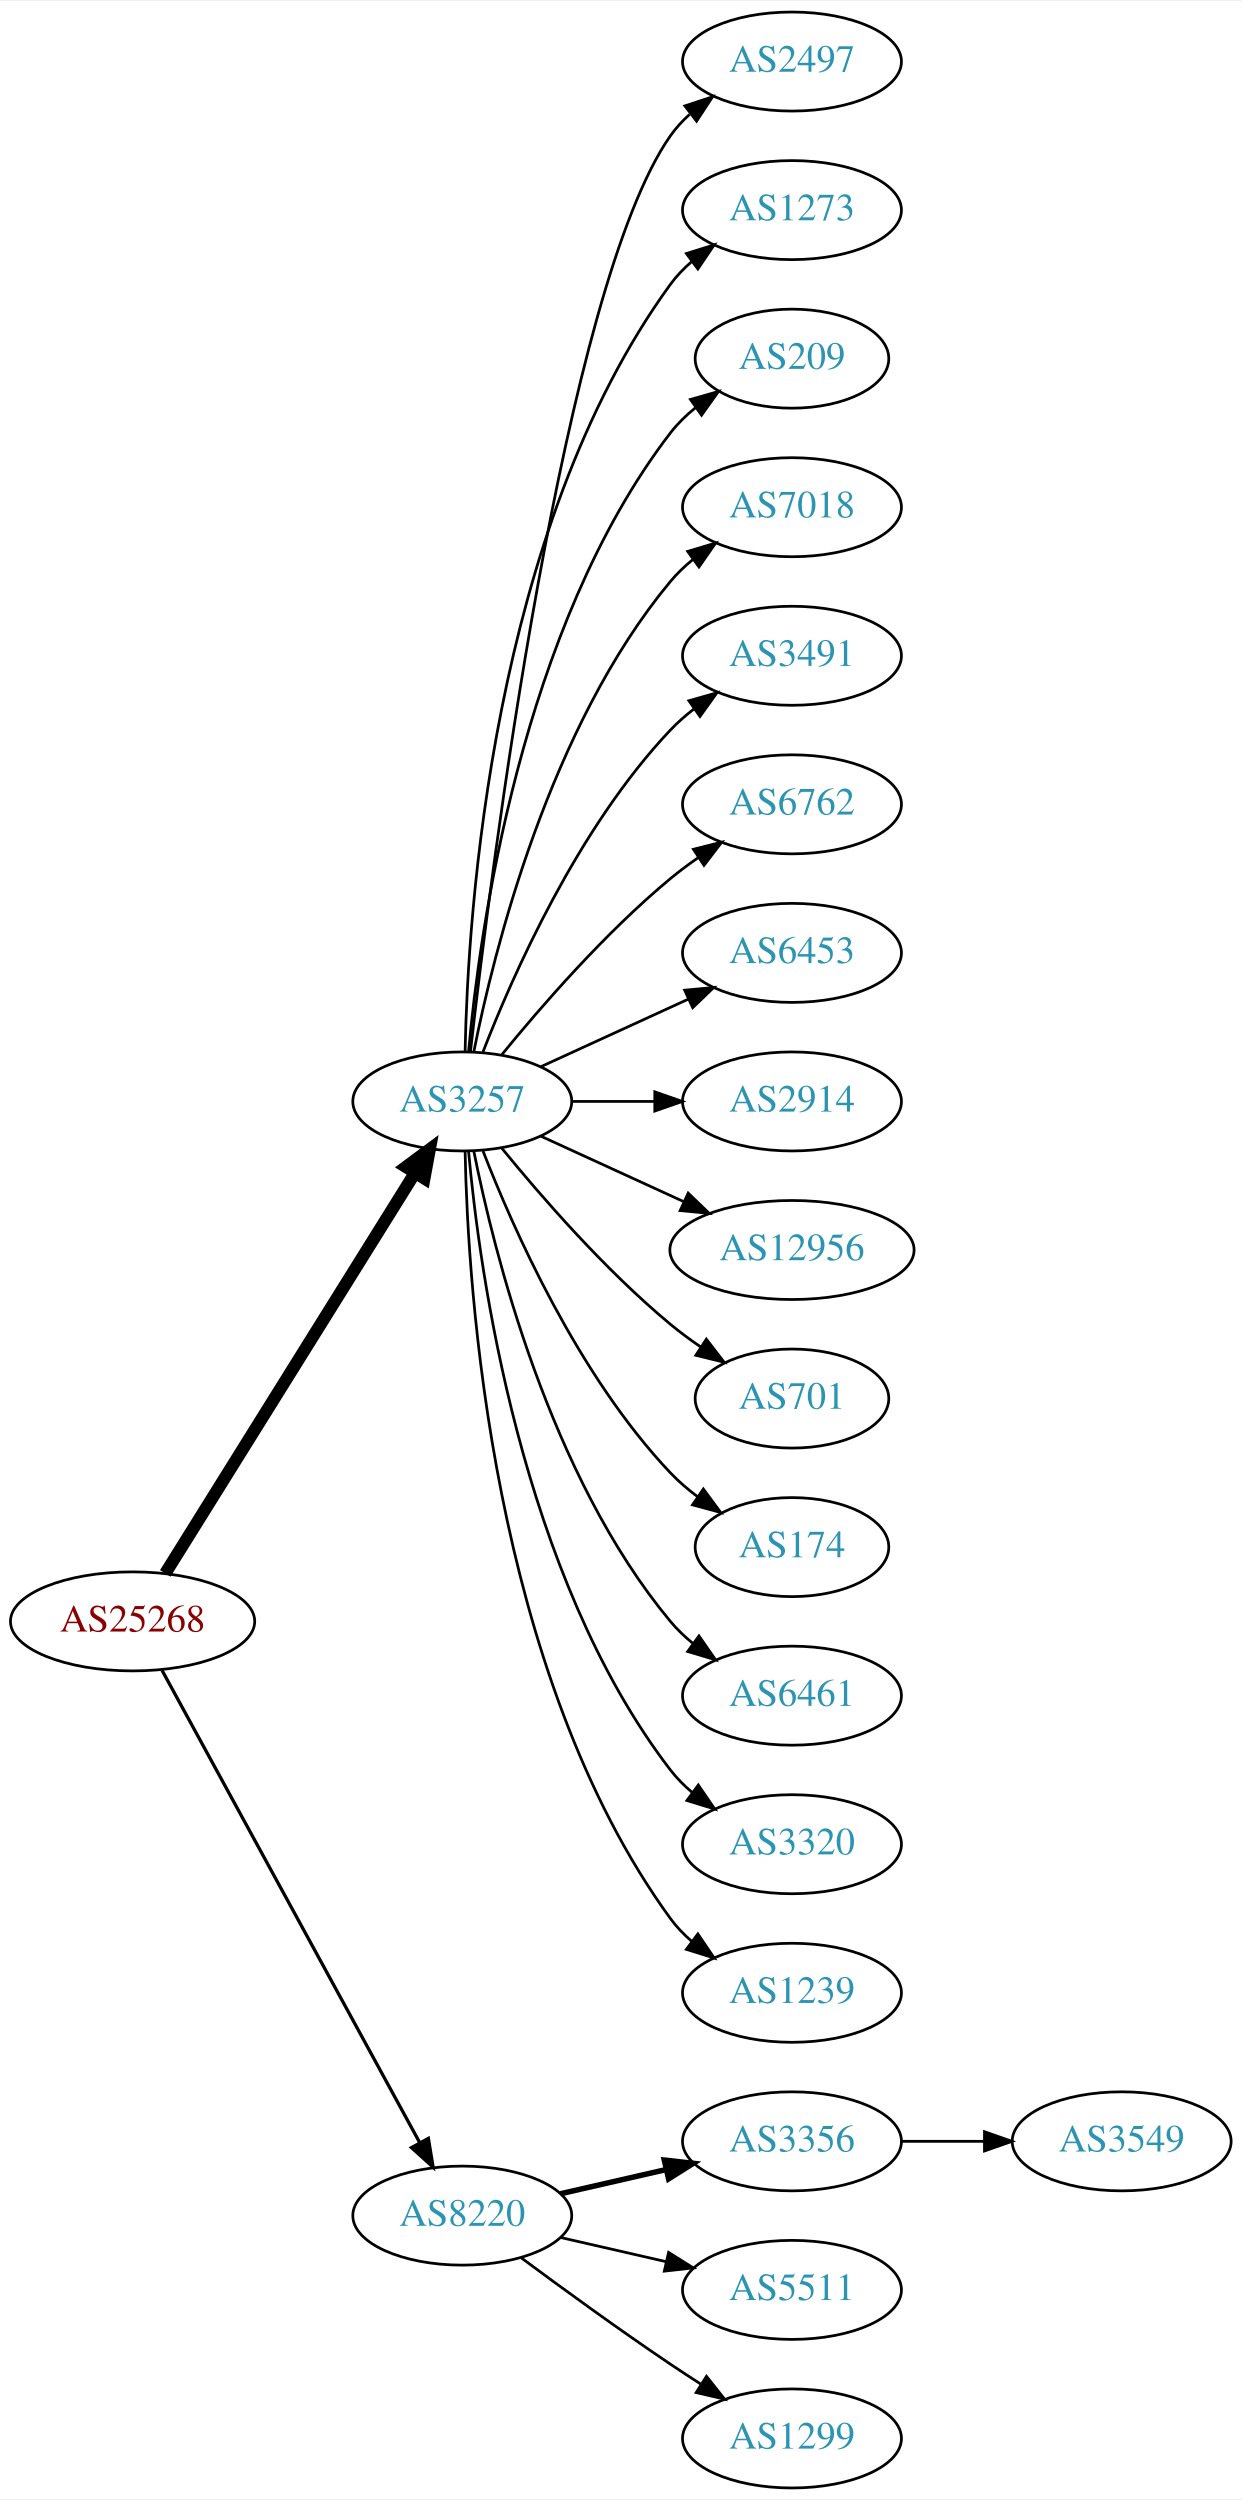
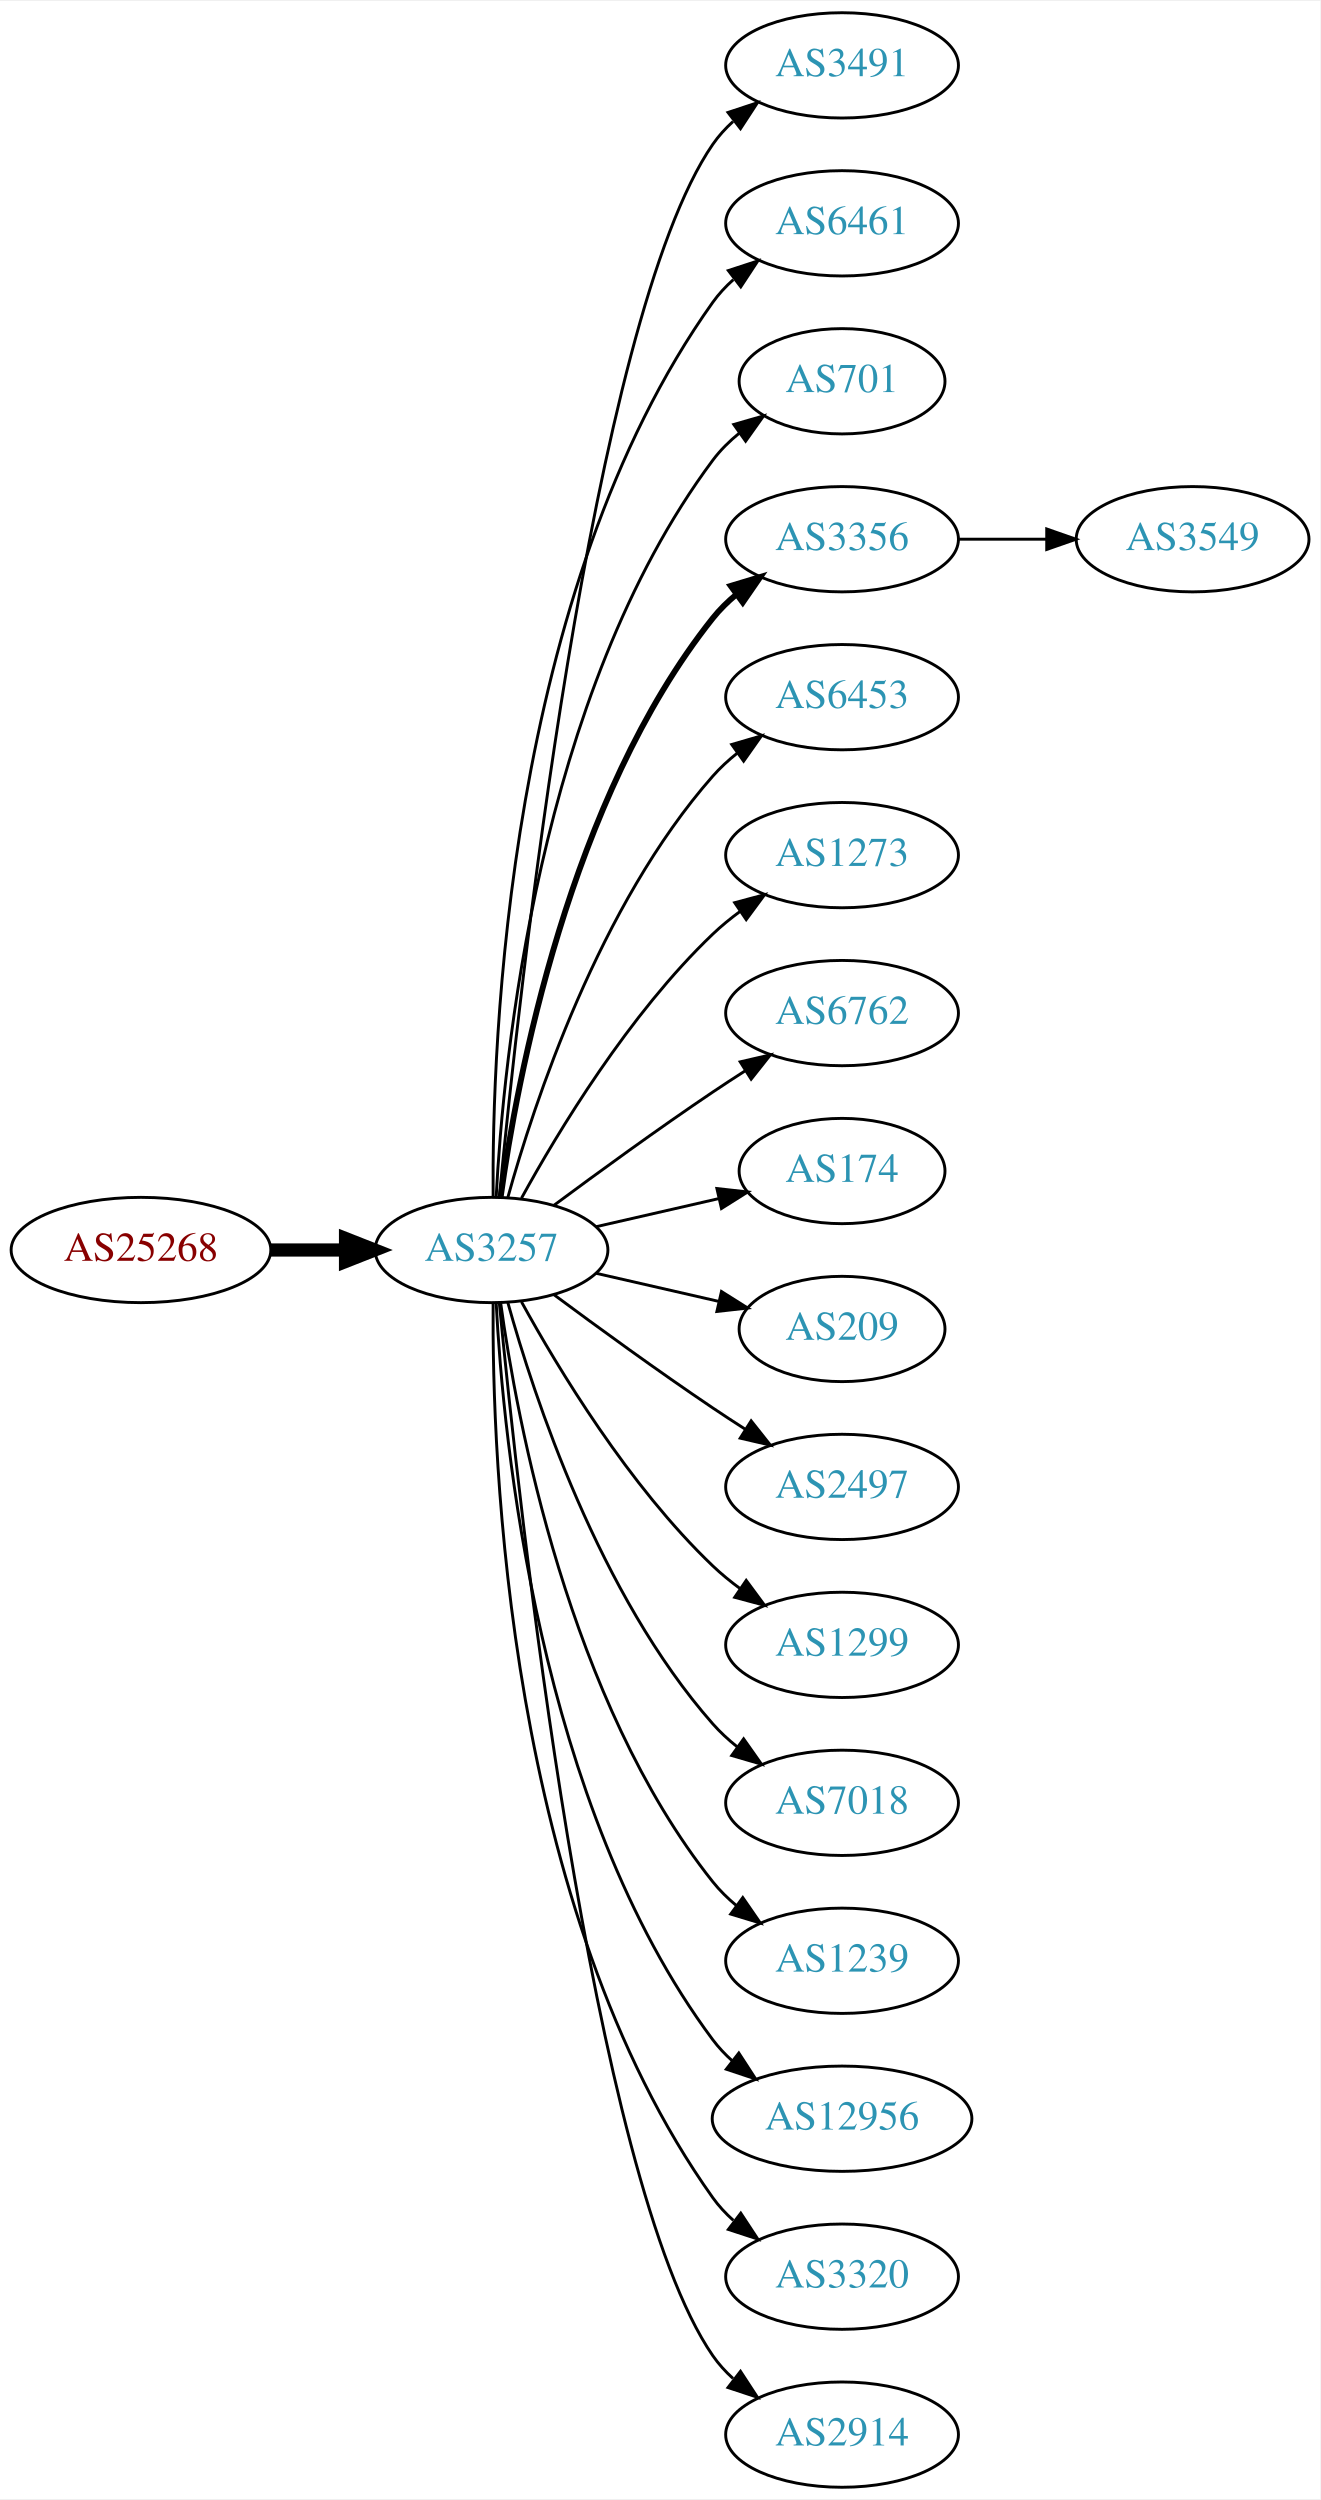
- <svg xmlns="http://www.w3.org/2000/svg" xmlns:xlink="http://www.w3.org/1999/xlink" width="451pt" height="908pt" viewBox="0.00 0.00 451.37 908.00">
-   <g id="graph0" class="graph" transform="scale(1 1) rotate(0) translate(4 904)">
-     <polygon fill="white" stroke="none" points="-4,4 -4,-904 447.37,-904 447.37,4 -4,4" />
+ <svg xmlns="http://www.w3.org/2000/svg" xmlns:xlink="http://www.w3.org/1999/xlink" width="451pt" height="854pt" viewBox="0.00 0.00 451.37 854.00">
+   <g id="graph0" class="graph" transform="scale(1 1) rotate(0) translate(4 850)">
+     <polygon fill="white" stroke="none" points="-4,4 -4,-850 447.37,-850 447.37,4 -4,4" />
    <g id="node1" class="node">
      <g id="a_node1">
        <a xlink:href="/asn/25268" xlink:title="AS25268 ~ CARGO PARTNER GMBH [AT]">
-           <ellipse fill="#ffffff" stroke="black" cx="44.196" cy="-315" rx="44.393" ry="18" />
-           <text text-anchor="middle" x="44.196" y="-311.3" font-family="Times,serif" font-size="14.00" fill="#880000">AS25268</text>
+           <ellipse fill="#ffffff" stroke="black" cx="44.196" cy="-423" rx="44.393" ry="18" />
+           <text text-anchor="middle" x="44.196" y="-419.3" font-family="Times,serif" font-size="14.00" fill="#880000">AS25268</text>
        </a>
      </g>
    </g>
    <g id="node2" class="node">
      <g id="a_node2">
        <a xlink:href="/asn/3257" xlink:title="AS3257 ~ GTT [DE]">
-           <ellipse fill="#ffffff" stroke="black" cx="164.039" cy="-504" rx="39.794" ry="18" />
-           <text text-anchor="middle" x="164.039" y="-500.3" font-family="Times,serif" font-size="14.00" fill="#2c94b3">AS3257</text>
+           <ellipse fill="#ffffff" stroke="black" cx="164.039" cy="-423" rx="39.794" ry="18" />
+           <text text-anchor="middle" x="164.039" y="-419.3" font-family="Times,serif" font-size="14.00" fill="#2c94b3">AS3257</text>
        </a>
      </g>
    </g>
    <g id="edge1" class="edge">
-       <path fill="none" stroke="black" stroke-width="4.5" d="M56.071,-332.442C76.855,-365.775 122.315,-438.686 146.744,-477.866" />
-       <polygon fill="black" stroke="black" stroke-width="4.5" points="143.558,-480.198 152.19,-486.6 150.24,-476.031 143.558,-480.198" />
+       <path fill="none" stroke="black" stroke-width="4.5" d="M88.407,-423C96.72,-423 105.482,-423 113.965,-423" />
+       <polygon fill="black" stroke="black" stroke-width="4.5" points="114.123,-426.938 124.123,-423 114.123,-419.063 114.123,-426.938" />
    </g>
    <g id="node3" class="node">
      <g id="a_node3">
-         <a xlink:href="/asn/8220" xlink:title="AS8220 ~ COLT [GB]">
-           <ellipse fill="#ffffff" stroke="black" cx="164.039" cy="-99" rx="39.794" ry="18" />
-           <text text-anchor="middle" x="164.039" y="-95.3" font-family="Times,serif" font-size="14.00" fill="#2c94b3">AS8220</text>
+         <a xlink:href="/asn/3491" xlink:title="AS3491 ~ PCCW Global, Inc. [US]">
+           <ellipse fill="#ffffff" stroke="black" cx="283.881" cy="-828" rx="39.794" ry="18" />
+           <text text-anchor="middle" x="283.881" y="-824.3" font-family="Times,serif" font-size="14.00" fill="#2c94b3">AS3491</text>
        </a>
      </g>
    </g>
    <g id="edge2" class="edge">
-       <path fill="none" stroke="black" stroke-width="1.2" d="M54.84,-297.324C75.521,-259.416 124.234,-170.127 148.613,-125.441" />
-       <polygon fill="black" stroke="black" stroke-width="1.2" points="151.71,-127.072 153.427,-116.617 145.565,-123.72 151.71,-127.072" />
+       <path fill="none" stroke="black" d="M166.704,-441.084C173.154,-508.004 198.206,-740.832 239.685,-801 241.643,-803.84 244.006,-806.441 246.607,-808.81" />
+       <polygon fill="black" stroke="black" points="244.89,-811.905 254.95,-815.229 249.159,-806.357 244.89,-811.905" />
    </g>
    <g id="node4" class="node">
      <g id="a_node4">
-         <a xlink:href="/asn/2497" xlink:title="AS2497 ~ Internet Initiative Japan Inc. [JP]">
-           <ellipse fill="#ffffff" stroke="black" cx="283.881" cy="-882" rx="39.794" ry="18" />
-           <text text-anchor="middle" x="283.881" y="-878.3" font-family="Times,serif" font-size="14.00" fill="#2c94b3">AS2497</text>
+         <a xlink:href="/asn/6461" xlink:title="AS6461 ~ Zayo Bandwidth [US]">
+           <ellipse fill="#ffffff" stroke="black" cx="283.881" cy="-774" rx="39.794" ry="18" />
+           <text text-anchor="middle" x="283.881" y="-770.3" font-family="Times,serif" font-size="14.00" fill="#2c94b3">AS6461</text>
        </a>
      </g>
    </g>
    <g id="edge3" class="edge">
-       <path fill="none" stroke="black" d="M167.009,-522.101C174.237,-585.928 200.915,-799.628 239.685,-855 241.663,-857.825 244.041,-860.416 246.652,-862.779" />
-       <polygon fill="black" stroke="black" points="244.945,-865.881 255.01,-869.188 249.204,-860.326 244.945,-865.881" />
+       <path fill="none" stroke="black" d="M164.587,-441.063C164.168,-493.503 169.322,-648.293 239.685,-747 241.687,-749.809 244.082,-752.388 246.703,-754.743" />
+       <polygon fill="black" stroke="black" points="245.007,-757.852 255.079,-761.139 249.255,-752.288 245.007,-757.852" />
    </g>
    <g id="node5" class="node">
      <g id="a_node5">
-         <a xlink:href="/asn/1273" xlink:title="AS1273 ~ Vodafone Group PLC [EU]">
-           <ellipse fill="#ffffff" stroke="black" cx="283.881" cy="-828" rx="39.794" ry="18" />
-           <text text-anchor="middle" x="283.881" y="-824.3" font-family="Times,serif" font-size="14.00" fill="#2c94b3">AS1273</text>
+         <a xlink:href="/asn/701" xlink:title="AS701 ~ UUNET [US]">
+           <ellipse fill="#ffffff" stroke="black" cx="283.881" cy="-720" rx="35.194" ry="18" />
+           <text text-anchor="middle" x="283.881" y="-716.3" font-family="Times,serif" font-size="14.00" fill="#2c94b3">AS701</text>
        </a>
      </g>
    </g>
    <g id="edge4" class="edge">
-       <path fill="none" stroke="black" d="M165.071,-522.337C166.044,-572.079 174.763,-711.806 239.685,-801 241.897,-804.039 244.565,-806.813 247.477,-809.326" />
-       <polygon fill="black" stroke="black" points="245.495,-812.214 255.608,-815.373 249.672,-806.597 245.495,-812.214" />
+       <path fill="none" stroke="black" d="M165.63,-441.023C168.007,-487.412 179.925,-612.893 239.685,-693 242.243,-696.429 245.377,-699.526 248.778,-702.295" />
+       <polygon fill="black" stroke="black" points="246.868,-705.232 257.051,-708.159 250.916,-699.521 246.868,-705.232" />
    </g>
    <g id="node6" class="node">
      <g id="a_node6">
-         <a xlink:href="/asn/209" xlink:title="AS209 ~ CenturyLink Communications, LLC [US]">
-           <ellipse fill="#ffffff" stroke="black" cx="283.881" cy="-774" rx="35.194" ry="18" />
-           <text text-anchor="middle" x="283.881" y="-770.3" font-family="Times,serif" font-size="14.00" fill="#2c94b3">AS209</text>
+         <a xlink:href="/asn/3356" xlink:title="AS3356 ~ Level 3 Parent, LLC [US]">
+           <ellipse fill="#ffffff" stroke="black" cx="283.881" cy="-666" rx="39.794" ry="18" />
+           <text text-anchor="middle" x="283.881" y="-662.3" font-family="Times,serif" font-size="14.00" fill="#2c94b3">AS3356</text>
        </a>
      </g>
    </g>
    <g id="edge5" class="edge">
-       <path fill="none" stroke="black" d="M166.323,-522.117C170.221,-565.332 185.238,-676.131 239.685,-747 242.292,-750.393 245.455,-753.467 248.873,-756.223" />
-       <polygon fill="black" stroke="black" points="246.976,-759.168 257.164,-762.073 251.011,-753.448 246.976,-759.168" />
+       <path fill="none" stroke="black" stroke-width="2" d="M167.178,-441.17C172.678,-480.974 190.504,-577.233 239.685,-639 242.026,-641.94 244.781,-644.649 247.747,-647.121" />
+       <polygon fill="black" stroke="black" stroke-width="2" points="245.812,-650.042 255.953,-653.11 249.939,-644.388 245.812,-650.042" />
    </g>
    <g id="node7" class="node">
      <g id="a_node7">
-         <a xlink:href="/asn/7018" xlink:title="AS7018 ~ AT&amp;T Services, Inc. [US]">
-           <ellipse fill="#ffffff" stroke="black" cx="283.881" cy="-720" rx="39.794" ry="18" />
-           <text text-anchor="middle" x="283.881" y="-716.3" font-family="Times,serif" font-size="14.00" fill="#2c94b3">AS7018</text>
+         <a xlink:href="/asn/6453" xlink:title="AS6453 ~ TATA COMMUNICATIONS (AMERICA) INC [US]">
+           <ellipse fill="#ffffff" stroke="black" cx="283.881" cy="-612" rx="39.794" ry="18" />
+           <text text-anchor="middle" x="283.881" y="-608.3" font-family="Times,serif" font-size="14.00" fill="#2c94b3">AS6453</text>
        </a>
      </g>
    </g>
    <g id="edge6" class="edge">
-       <path fill="none" stroke="black" d="M168.237,-522.073C175.401,-558.141 195.675,-640.125 239.685,-693 242.09,-695.889 244.886,-698.563 247.879,-701.013" />
-       <polygon fill="black" stroke="black" points="245.967,-703.95 256.122,-706.973 250.069,-698.277 245.967,-703.95" />
+       <path fill="none" stroke="black" d="M169.612,-440.946C178.517,-472.995 200.801,-540.842 239.685,-585 242.169,-587.821 245.019,-590.449 248.044,-592.871" />
+       <polygon fill="black" stroke="black" points="246.162,-595.828 256.334,-598.791 250.23,-590.131 246.162,-595.828" />
    </g>
    <g id="node8" class="node">
      <g id="a_node8">
-         <a xlink:href="/asn/3491" xlink:title="AS3491 ~ PCCW Global, Inc. [US]">
-           <ellipse fill="#ffffff" stroke="black" cx="283.881" cy="-666" rx="39.794" ry="18" />
-           <text text-anchor="middle" x="283.881" y="-662.3" font-family="Times,serif" font-size="14.00" fill="#2c94b3">AS3491</text>
+         <a xlink:href="/asn/1273" xlink:title="AS1273 ~ Vodafone Group PLC [EU]">
+           <ellipse fill="#ffffff" stroke="black" cx="283.881" cy="-558" rx="39.794" ry="18" />
+           <text text-anchor="middle" x="283.881" y="-554.3" font-family="Times,serif" font-size="14.00" fill="#2c94b3">AS1273</text>
        </a>
      </g>
    </g>
    <g id="edge7" class="edge">
-       <path fill="none" stroke="black" d="M171.562,-521.994C182.312,-549.728 205.969,-603.429 239.685,-639 242.271,-641.728 245.188,-644.294 248.257,-646.677" />
-       <polygon fill="black" stroke="black" points="246.411,-649.658 256.605,-652.543 250.435,-643.93 246.411,-649.658" />
+       <path fill="none" stroke="black" d="M174.28,-440.713C186.825,-463.561 211.002,-503.611 239.685,-531 242.553,-533.739 245.742,-536.347 249.051,-538.785" />
+       <polygon fill="black" stroke="black" points="247.175,-541.742 257.411,-544.477 251.114,-535.956 247.175,-541.742" />
    </g>
    <g id="node9" class="node">
      <g id="a_node9">
        <a xlink:href="/asn/6762" xlink:title="AS6762 ~ TELECOM ITALIA SPARKLE S.p.A. [IT]">
-           <ellipse fill="#ffffff" stroke="black" cx="283.881" cy="-612" rx="39.794" ry="18" />
-           <text text-anchor="middle" x="283.881" y="-608.3" font-family="Times,serif" font-size="14.00" fill="#2c94b3">AS6762</text>
+           <ellipse fill="#ffffff" stroke="black" cx="283.881" cy="-504" rx="39.794" ry="18" />
+           <text text-anchor="middle" x="283.881" y="-500.3" font-family="Times,serif" font-size="14.00" fill="#2c94b3">AS6762</text>
        </a>
      </g>
    </g>
    <g id="edge8" class="edge">
-       <path fill="none" stroke="black" d="M178.458,-521.065C192.572,-538.375 215.987,-565.345 239.685,-585 242.901,-587.668 246.402,-590.27 249.972,-592.741" />
-       <polygon fill="black" stroke="black" points="248.05,-595.666 258.329,-598.236 251.896,-589.817 248.05,-595.666" />
+       <path fill="none" stroke="black" d="M185.369,-438.277C200.231,-449.304 220.976,-464.407 239.685,-477 243.234,-479.389 246.984,-481.839 250.733,-484.242" />
+       <polygon fill="black" stroke="black" points="249.059,-487.325 259.381,-489.712 252.801,-481.409 249.059,-487.325" />
    </g>
    <g id="node10" class="node">
      <g id="a_node10">
-         <a xlink:href="/asn/6453" xlink:title="AS6453 ~ TATA COMMUNICATIONS (AMERICA) INC [US]">
-           <ellipse fill="#ffffff" stroke="black" cx="283.881" cy="-558" rx="39.794" ry="18" />
-           <text text-anchor="middle" x="283.881" y="-554.3" font-family="Times,serif" font-size="14.00" fill="#2c94b3">AS6453</text>
+         <a xlink:href="/asn/174" xlink:title="AS174 ~ Cogent Communications [US]">
+           <ellipse fill="#ffffff" stroke="black" cx="283.881" cy="-450" rx="35.194" ry="18" />
+           <text text-anchor="middle" x="283.881" y="-446.3" font-family="Times,serif" font-size="14.00" fill="#2c94b3">AS174</text>
        </a>
      </g>
    </g>
    <g id="edge9" class="edge">
-       <path fill="none" stroke="black" d="M192.667,-516.661C208.624,-523.973 228.895,-533.261 246.178,-541.181" />
-       <polygon fill="black" stroke="black" points="244.876,-544.435 255.425,-545.419 247.793,-538.071 244.876,-544.435" />
+       <path fill="none" stroke="black" d="M199.758,-430.955C212.85,-433.955 227.873,-437.396 241.513,-440.522" />
+       <polygon fill="black" stroke="black" points="241.091,-444.016 251.621,-442.838 242.655,-437.193 241.091,-444.016" />
    </g>
    <g id="node11" class="node">
      <g id="a_node11">
-         <a xlink:href="/asn/2914" xlink:title="AS2914 ~ NTT America, Inc. [US]">
-           <ellipse fill="#ffffff" stroke="black" cx="283.881" cy="-504" rx="39.794" ry="18" />
-           <text text-anchor="middle" x="283.881" y="-500.3" font-family="Times,serif" font-size="14.00" fill="#2c94b3">AS2914</text>
+         <a xlink:href="/asn/209" xlink:title="AS209 ~ CenturyLink Communications, LLC [US]">
+           <ellipse fill="#ffffff" stroke="black" cx="283.881" cy="-396" rx="35.194" ry="18" />
+           <text text-anchor="middle" x="283.881" y="-392.3" font-family="Times,serif" font-size="14.00" fill="#2c94b3">AS209</text>
        </a>
      </g>
    </g>
    <g id="edge10" class="edge">
-       <path fill="none" stroke="black" d="M203.951,-504C213.505,-504 223.854,-504 233.817,-504" />
-       <polygon fill="black" stroke="black" points="234.009,-507.5 244.009,-504 234.009,-500.5 234.009,-507.5" />
+       <path fill="none" stroke="black" d="M199.758,-415.045C212.85,-412.045 227.873,-408.604 241.513,-405.478" />
+       <polygon fill="black" stroke="black" points="242.655,-408.807 251.621,-403.162 241.091,-401.984 242.655,-408.807" />
    </g>
    <g id="node12" class="node">
      <g id="a_node12">
-         <a xlink:href="/asn/12956" xlink:title="AS12956 ~ TELXIUS [ES]">
-           <ellipse fill="#ffffff" stroke="black" cx="283.881" cy="-450" rx="44.393" ry="18" />
-           <text text-anchor="middle" x="283.881" y="-446.3" font-family="Times,serif" font-size="14.00" fill="#2c94b3">AS12956</text>
+         <a xlink:href="/asn/2497" xlink:title="AS2497 ~ Internet Initiative Japan Inc. [JP]">
+           <ellipse fill="#ffffff" stroke="black" cx="283.881" cy="-342" rx="39.794" ry="18" />
+           <text text-anchor="middle" x="283.881" y="-338.3" font-family="Times,serif" font-size="14.00" fill="#2c94b3">AS2497</text>
        </a>
      </g>
    </g>
    <g id="edge11" class="edge">
-       <path fill="none" stroke="black" d="M192.667,-491.339C208.165,-484.238 227.732,-475.272 244.678,-467.506" />
-       <polygon fill="black" stroke="black" points="246.148,-470.683 253.781,-463.335 243.232,-464.319 246.148,-470.683" />
+       <path fill="none" stroke="black" d="M185.369,-407.723C200.231,-396.696 220.976,-381.593 239.685,-369 243.234,-366.611 246.984,-364.161 250.733,-361.758" />
+       <polygon fill="black" stroke="black" points="252.801,-364.591 259.381,-356.288 249.059,-358.675 252.801,-364.591" />
    </g>
    <g id="node13" class="node">
      <g id="a_node13">
-         <a xlink:href="/asn/701" xlink:title="AS701 ~ UUNET [US]">
-           <ellipse fill="#ffffff" stroke="black" cx="283.881" cy="-396" rx="35.194" ry="18" />
-           <text text-anchor="middle" x="283.881" y="-392.3" font-family="Times,serif" font-size="14.00" fill="#2c94b3">AS701</text>
+         <a xlink:href="/asn/1299" xlink:title="AS1299 ~ Telia Carrier [EU]">
+           <ellipse fill="#ffffff" stroke="black" cx="283.881" cy="-288" rx="39.794" ry="18" />
+           <text text-anchor="middle" x="283.881" y="-284.3" font-family="Times,serif" font-size="14.00" fill="#2c94b3">AS1299</text>
        </a>
      </g>
    </g>
    <g id="edge12" class="edge">
-       <path fill="none" stroke="black" d="M178.458,-486.935C192.572,-469.625 215.987,-442.655 239.685,-423 243.148,-420.128 246.941,-417.331 250.795,-414.692" />
-       <polygon fill="black" stroke="black" points="252.757,-417.592 259.228,-409.203 248.938,-411.725 252.757,-417.592" />
+       <path fill="none" stroke="black" d="M174.28,-405.287C186.825,-382.439 211.002,-342.389 239.685,-315 242.553,-312.261 245.742,-309.653 249.051,-307.215" />
+       <polygon fill="black" stroke="black" points="251.114,-310.044 257.411,-301.523 247.175,-304.258 251.114,-310.044" />
    </g>
    <g id="node14" class="node">
      <g id="a_node14">
-         <a xlink:href="/asn/174" xlink:title="AS174 ~ Cogent Communications [US]">
-           <ellipse fill="#ffffff" stroke="black" cx="283.881" cy="-342" rx="35.194" ry="18" />
-           <text text-anchor="middle" x="283.881" y="-338.3" font-family="Times,serif" font-size="14.00" fill="#2c94b3">AS174</text>
+         <a xlink:href="/asn/7018" xlink:title="AS7018 ~ AT&amp;T Services, Inc. [US]">
+           <ellipse fill="#ffffff" stroke="black" cx="283.881" cy="-234" rx="39.794" ry="18" />
+           <text text-anchor="middle" x="283.881" y="-230.3" font-family="Times,serif" font-size="14.00" fill="#2c94b3">AS7018</text>
        </a>
      </g>
    </g>
    <g id="edge13" class="edge">
-       <path fill="none" stroke="black" d="M171.562,-486.006C182.312,-458.272 205.969,-404.571 239.685,-369 242.628,-365.895 246.001,-362.999 249.537,-360.345" />
-       <polygon fill="black" stroke="black" points="251.666,-363.129 257.956,-354.603 247.722,-357.346 251.666,-363.129" />
+       <path fill="none" stroke="black" d="M169.612,-405.054C178.517,-373.005 200.801,-305.158 239.685,-261 242.169,-258.179 245.019,-255.551 248.044,-253.129" />
+       <polygon fill="black" stroke="black" points="250.23,-255.869 256.334,-247.209 246.162,-250.172 250.23,-255.869" />
    </g>
    <g id="node15" class="node">
      <g id="a_node15">
-         <a xlink:href="/asn/6461" xlink:title="AS6461 ~ Zayo Bandwidth [US]">
-           <ellipse fill="#ffffff" stroke="black" cx="283.881" cy="-288" rx="39.794" ry="18" />
-           <text text-anchor="middle" x="283.881" y="-284.3" font-family="Times,serif" font-size="14.00" fill="#2c94b3">AS6461</text>
-         </a>
-       </g>
-     </g>
-     <g id="edge14" class="edge">
-       <path fill="none" stroke="black" d="M168.237,-485.927C175.401,-449.859 195.675,-367.875 239.685,-315 242.09,-312.111 244.886,-309.437 247.879,-306.987" />
-       <polygon fill="black" stroke="black" points="250.069,-309.723 256.122,-301.027 245.967,-304.05 250.069,-309.723" />
-     </g>
-     <g id="node16" class="node">
-       <g id="a_node16">
-         <a xlink:href="/asn/3320" xlink:title="AS3320 ~ DTAG [DE]">
-           <ellipse fill="#ffffff" stroke="black" cx="283.881" cy="-234" rx="39.794" ry="18" />
-           <text text-anchor="middle" x="283.881" y="-230.3" font-family="Times,serif" font-size="14.00" fill="#2c94b3">AS3320</text>
-         </a>
-       </g>
-     </g>
-     <g id="edge15" class="edge">
-       <path fill="none" stroke="black" d="M166.323,-485.883C170.221,-442.668 185.238,-331.869 239.685,-261 241.975,-258.019 244.695,-255.284 247.639,-252.795" />
-       <polygon fill="black" stroke="black" points="249.833,-255.527 255.816,-246.782 245.686,-249.887 249.833,-255.527" />
-     </g>
-     <g id="node17" class="node">
-       <g id="a_node17">
        <a xlink:href="/asn/1239" xlink:title="AS1239 ~ Sprint [US]">
          <ellipse fill="#ffffff" stroke="black" cx="283.881" cy="-180" rx="39.794" ry="18" />
          <text text-anchor="middle" x="283.881" y="-176.3" font-family="Times,serif" font-size="14.00" fill="#2c94b3">AS1239</text>
        </a>
      </g>
    </g>
+     <g id="edge14" class="edge">
+       <path fill="none" stroke="black" d="M167.178,-404.83C172.678,-365.026 190.504,-268.767 239.685,-207 242.026,-204.06 244.781,-201.351 247.747,-198.879" />
+       <polygon fill="black" stroke="black" points="249.939,-201.612 255.953,-192.89 245.812,-195.958 249.939,-201.612" />
+     </g>
+     <g id="node16" class="node">
+       <g id="a_node16">
+         <a xlink:href="/asn/12956" xlink:title="AS12956 ~ TELXIUS [ES]">
+           <ellipse fill="#ffffff" stroke="black" cx="283.881" cy="-126" rx="44.393" ry="18" />
+           <text text-anchor="middle" x="283.881" y="-122.3" font-family="Times,serif" font-size="14.00" fill="#2c94b3">AS12956</text>
+         </a>
+       </g>
+     </g>
+     <g id="edge15" class="edge">
+       <path fill="none" stroke="black" d="M165.63,-404.977C168.007,-358.588 179.925,-233.107 239.685,-153 241.642,-150.377 243.935,-147.949 246.427,-145.713" />
+       <polygon fill="black" stroke="black" points="248.588,-148.466 254.36,-139.582 244.307,-142.928 248.588,-148.466" />
+     </g>
+     <g id="node17" class="node">
+       <g id="a_node17">
+         <a xlink:href="/asn/3320" xlink:title="AS3320 ~ DTAG [DE]">
+           <ellipse fill="#ffffff" stroke="black" cx="283.881" cy="-72" rx="39.794" ry="18" />
+           <text text-anchor="middle" x="283.881" y="-68.3" font-family="Times,serif" font-size="14.00" fill="#2c94b3">AS3320</text>
+         </a>
+       </g>
+     </g>
    <g id="edge16" class="edge">
-       <path fill="none" stroke="black" d="M165.071,-485.663C166.044,-435.921 174.763,-296.194 239.685,-207 241.897,-203.961 244.565,-201.187 247.477,-198.674" />
-       <polygon fill="black" stroke="black" points="249.672,-201.403 255.608,-192.627 245.495,-195.786 249.672,-201.403" />
+       <path fill="none" stroke="black" d="M164.587,-404.937C164.168,-352.497 169.322,-197.707 239.685,-99 241.687,-96.192 244.082,-93.612 246.703,-91.257" />
+       <polygon fill="black" stroke="black" points="249.255,-93.712 255.079,-84.861 245.007,-88.148 249.255,-93.712" />
    </g>
    <g id="node18" class="node">
      <g id="a_node18">
-         <a xlink:href="/asn/3356" xlink:title="AS3356 ~ Level 3 Parent, LLC [US]">
-           <ellipse fill="#ffffff" stroke="black" cx="283.881" cy="-126" rx="39.794" ry="18" />
-           <text text-anchor="middle" x="283.881" y="-122.3" font-family="Times,serif" font-size="14.00" fill="#2c94b3">AS3356</text>
+         <a xlink:href="/asn/2914" xlink:title="AS2914 ~ NTT America, Inc. [US]">
+           <ellipse fill="#ffffff" stroke="black" cx="283.881" cy="-18" rx="39.794" ry="18" />
+           <text text-anchor="middle" x="283.881" y="-14.3" font-family="Times,serif" font-size="14.00" fill="#2c94b3">AS2914</text>
        </a>
      </g>
    </g>
    <g id="edge17" class="edge">
-       <path fill="none" stroke="black" stroke-width="2" d="M199.758,-106.955C211.758,-109.704 225.379,-112.825 238.071,-115.733" />
-       <polygon fill="black" stroke="black" stroke-width="2" points="237.474,-119.187 248.003,-118.009 239.037,-112.364 237.474,-119.187" />
+       <path fill="none" stroke="black" d="M166.704,-404.916C173.154,-337.996 198.206,-105.168 239.685,-45 241.643,-42.16 244.006,-39.559 246.607,-37.19" />
+       <polygon fill="black" stroke="black" points="249.159,-39.642 254.95,-30.771 244.89,-34.095 249.159,-39.642" />
    </g>
    <g id="node19" class="node">
      <g id="a_node19">
-         <a xlink:href="/asn/5511" xlink:title="AS5511 ~ Orange S.A. [FR]">
-           <ellipse fill="#ffffff" stroke="black" cx="283.881" cy="-72" rx="39.794" ry="18" />
-           <text text-anchor="middle" x="283.881" y="-68.3" font-family="Times,serif" font-size="14.00" fill="#2c94b3">AS5511</text>
+         <a xlink:href="/asn/3549" xlink:title="AS3549 ~ Level 3 Parent, LLC [US]">
+           <ellipse fill="#ffffff" stroke="black" cx="403.724" cy="-666" rx="39.794" ry="18" />
+           <text text-anchor="middle" x="403.724" y="-662.3" font-family="Times,serif" font-size="14.00" fill="#2c94b3">AS3549</text>
        </a>
      </g>
    </g>
    <g id="edge18" class="edge">
-       <path fill="none" stroke="black" d="M199.758,-91.045C211.758,-88.296 225.379,-85.175 238.071,-82.267" />
-       <polygon fill="black" stroke="black" points="239.037,-85.636 248.003,-79.991 237.474,-78.813 239.037,-85.636" />
-     </g>
-     <g id="node20" class="node">
-       <g id="a_node20">
-         <a xlink:href="/asn/1299" xlink:title="AS1299 ~ Telia Carrier [EU]">
-           <ellipse fill="#ffffff" stroke="black" cx="283.881" cy="-18" rx="39.794" ry="18" />
-           <text text-anchor="middle" x="283.881" y="-14.3" font-family="Times,serif" font-size="14.00" fill="#2c94b3">AS1299</text>
-         </a>
-       </g>
-     </g>
-     <g id="edge19" class="edge">
-       <path fill="none" stroke="black" d="M185.369,-83.723C200.231,-72.696 220.976,-57.593 239.685,-45 243.234,-42.611 246.984,-40.161 250.733,-37.758" />
-       <polygon fill="black" stroke="black" points="252.801,-40.591 259.381,-32.288 249.059,-34.675 252.801,-40.591" />
-     </g>
-     <g id="node21" class="node">
-       <g id="a_node21">
-         <a xlink:href="/asn/3549" xlink:title="AS3549 ~ Level 3 Parent, LLC [US]">
-           <ellipse fill="#ffffff" stroke="black" cx="403.724" cy="-126" rx="39.794" ry="18" />
-           <text text-anchor="middle" x="403.724" y="-122.3" font-family="Times,serif" font-size="14.00" fill="#2c94b3">AS3549</text>
-         </a>
-       </g>
-     </g>
-     <g id="edge20" class="edge">
-       <path fill="none" stroke="black" d="M323.794,-126C333.347,-126 343.697,-126 353.659,-126" />
-       <polygon fill="black" stroke="black" points="353.852,-129.5 363.852,-126 353.852,-122.5 353.852,-129.5" />
+       <path fill="none" stroke="black" d="M323.794,-666C333.347,-666 343.697,-666 353.659,-666" />
+       <polygon fill="black" stroke="black" points="353.852,-669.5 363.852,-666 353.852,-662.5 353.852,-669.5" />
    </g>
  </g>
</svg>
